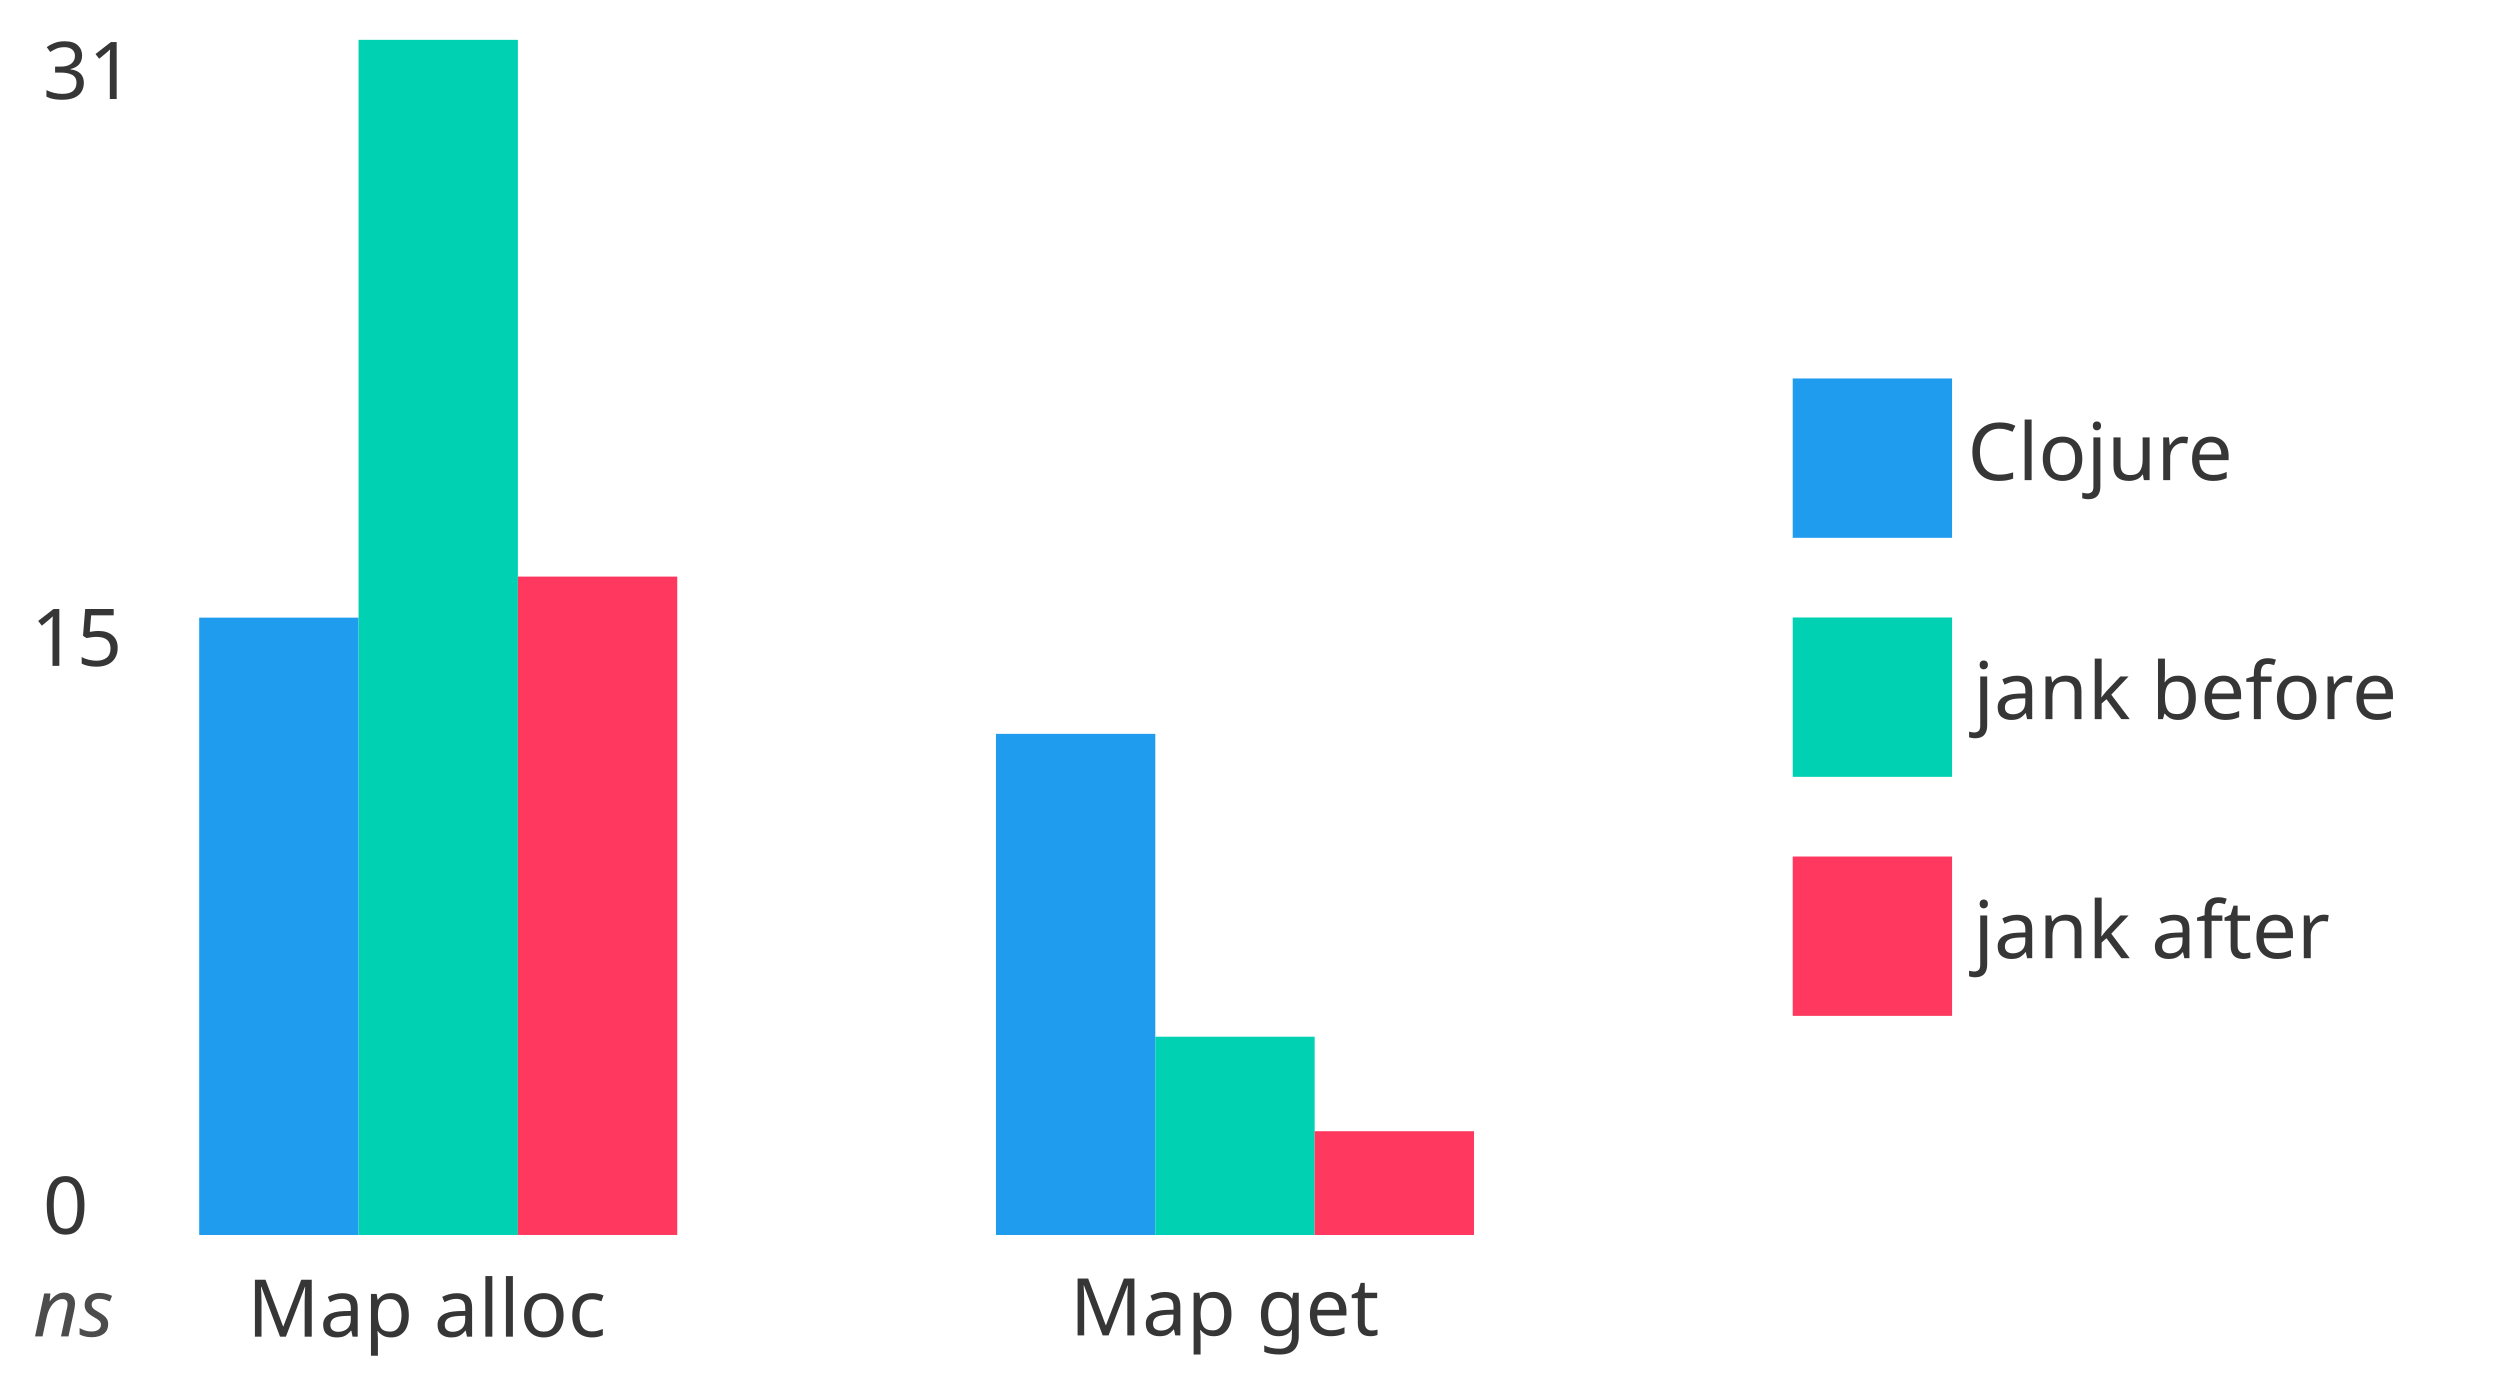
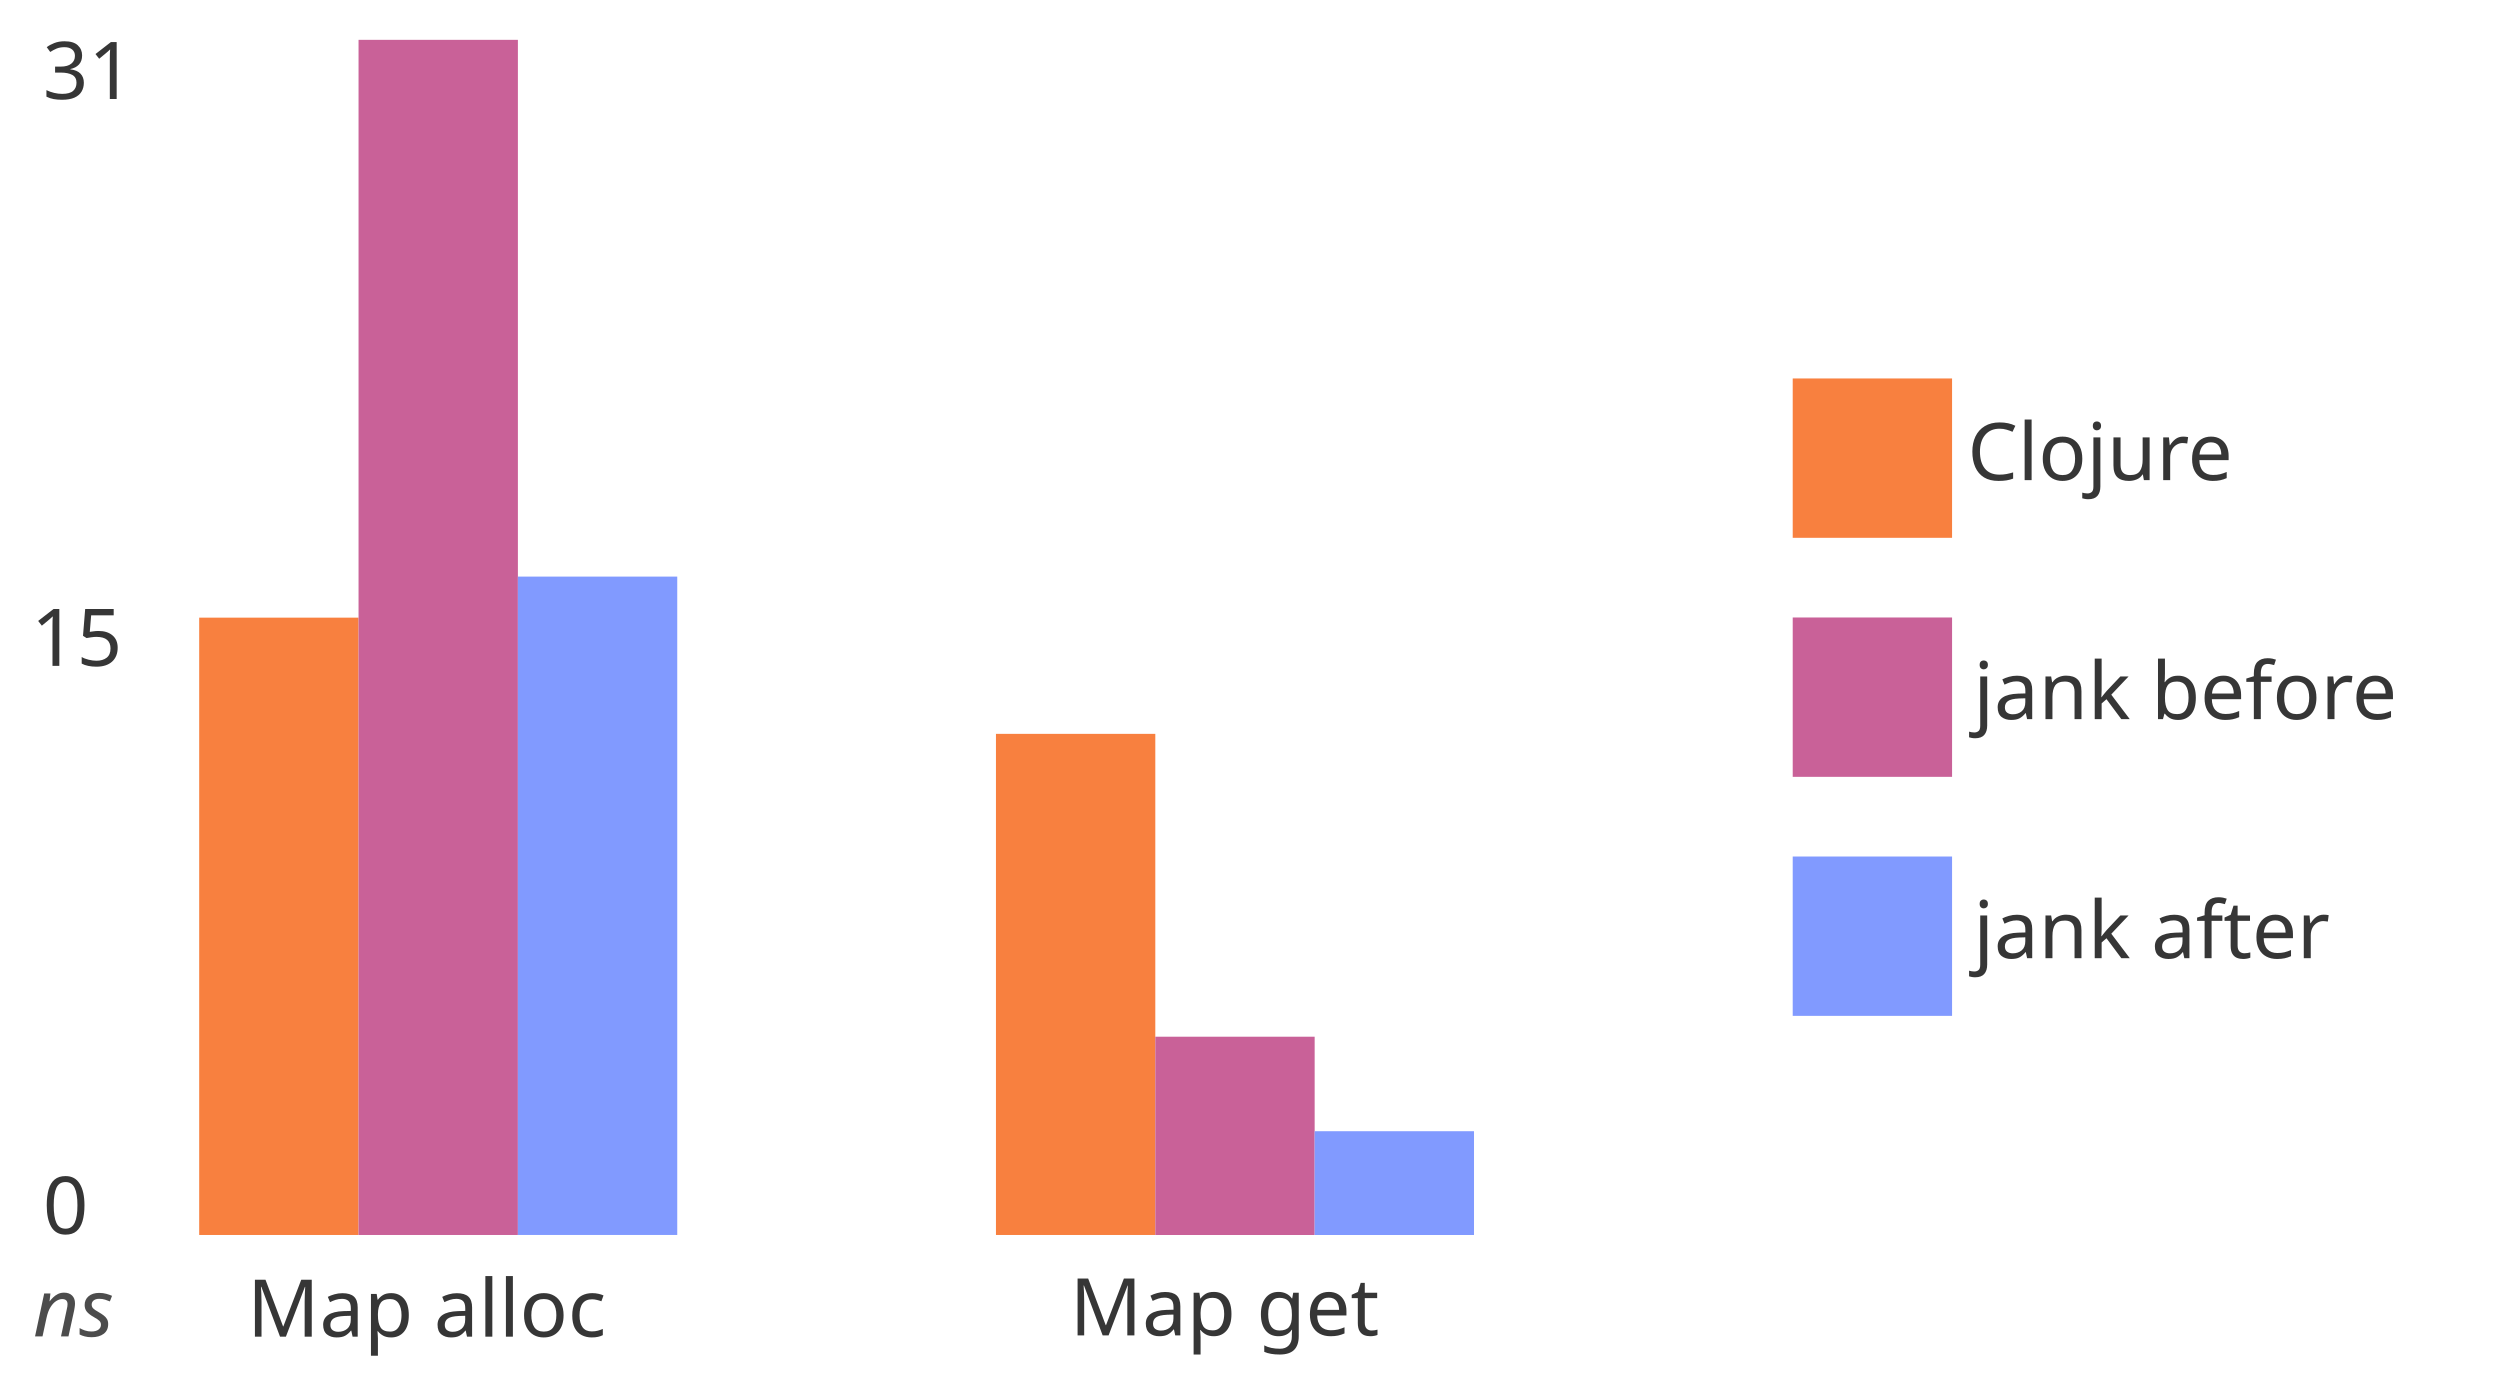
<svg xmlns="http://www.w3.org/2000/svg" style="background:white" preserveAspectRatio="xMinYMin meet" version="1.2" viewBox="0 0 627.54 350">
  <defs>
    <style type="text/css">@font-face{ font-family: 'Comfortaa'; font-style: normal; font-weight: 400; src: url('https://fonts.gstatic.com/s/comfortaa/v40/1Pt_g8LJRfWJmhDAuUsSQamb1W0lwk4S4WjMDrMfJQ.ttf') format('truetype'); }
rect { stroke: none; }
.bar:hover { filter: brightness(115%); }
</style>
  </defs>
  <g transform="translate(10.75 10)" data-dali-layout-tag="distribute">
    <g data-dali-layout-tag="align">
      <rect width="20" height="100" fill="none" />
      <text transform="translate(0 14.844)" fill="hsl(0, 0%, 21%)" font-family="Comfortaa" font-size="20">31</text>
    </g>
    <g transform="translate(0 100)" data-dali-layout-tag="align">
      <rect width="20" height="100" fill="none" />
      <text transform="translate(-2.9508 57.148)" fill="hsl(0, 0%, 21%)" font-family="Comfortaa" font-size="20">15</text>
    </g>
    <g transform="translate(0 200)" data-dali-layout-tag="align">
      <rect width="20" height="100" fill="none" />
      <text transform="translate(0 99.714)" fill="hsl(0, 0%, 21%)" font-family="Comfortaa" font-size="20">0</text>
    </g>
  </g>
  <g data-dali-layout-tag="align">
    <rect x="10" y="320" width="20" height="20" fill="none" />
    <text transform="translate(8.3105 335.46)" fill="rgba(0, 0, 0, 0.7)" font-family="Comfortaa" font-size="20" font-style="italic">ns</text>
  </g>
  <g transform="translate(50 320)" data-dali-layout-tag="stack">
    <g data-dali-layout-tag="stack">
      <g data-dali-layout-tag="align">
        <rect width="120" height="20" fill="none" />
        <text transform="translate(12.052 15.518)" fill="hsl(0, 0%, 21%)" font-family="Comfortaa" font-size="20">Map alloc</text>
      </g>
      <g transform="translate(0 -164.96)" data-dali-layout-tag="stack">
-         <rect class="bar" width="40" height="154.96" fill="hsl(204, 86%, 53%)" />
-         <rect class="bar" transform="translate(40 -145.04)" width="40" height="300" fill="hsl(171, 100%, 41%)" />
-         <rect class="bar" transform="translate(80 -10.305)" width="40" height="165.26" fill="hsl(348, 100%, 61%)" />
+         <rect class="bar" width="40" height="154.96" fill="#f8803f" />
+         <rect class="bar" transform="translate(40 -145.04)" width="40" height="300" fill="#c96198" />
+         <rect class="bar" transform="translate(80 -10.305)" width="40" height="165.26" fill="#819aff" />
      </g>
    </g>
    <g transform="translate(200)" data-dali-layout-tag="stack">
      <g data-dali-layout-tag="align">
        <rect width="120" height="20" fill="none" />
        <text transform="translate(18.553 15.212)" fill="hsl(0, 0%, 21%)" font-family="Comfortaa" font-size="20">Map get</text>
      </g>
      <g transform="translate(0 -135.79)" data-dali-layout-tag="stack">
-         <rect class="bar" width="40" height="125.79" fill="hsl(204, 86%, 53%)" />
-         <rect class="bar" transform="translate(40 76.021)" width="40" height="49.773" fill="hsl(171, 100%, 41%)" />
-         <rect class="bar" transform="translate(80 99.741)" width="40" height="26.053" fill="hsl(348, 100%, 61%)" />
+         <rect class="bar" width="40" height="125.79" fill="#f8803f" />
+         <rect class="bar" transform="translate(40 76.021)" width="40" height="49.773" fill="#c96198" />
+         <rect class="bar" transform="translate(80 99.741)" width="40" height="26.053" fill="#819aff" />
      </g>
    </g>
  </g>
  <g data-dali-layout-tag="place">
    <g transform="translate(450 95)" data-dali-layout-tag="stack">
      <g transform="translate(0)" data-dali-layout-tag="stack">
        <g data-dali-layout-tag="stack">
-           <rect width="40" height="40" fill="hsl(204, 86%, 53%)" />
+           <rect width="40" height="40" fill="#f8803f" />
          <text transform="translate(43.874 25.518)" fill="hsl(0, 0%, 21%)" font-family="Comfortaa" font-size="20">Clojure</text>
        </g>
        <g transform="translate(0 60)" data-dali-layout-tag="stack">
-           <rect width="40" height="40" fill="hsl(171, 100%, 41%)" />
+           <rect width="40" height="40" fill="#c96198" />
          <text transform="translate(45.365 25.518)" fill="hsl(0, 0%, 21%)" font-family="Comfortaa" font-size="20">jank before</text>
        </g>
        <g transform="translate(0 120)" data-dali-layout-tag="stack">
-           <rect width="40" height="40" fill="hsl(348, 100%, 61%)" />
+           <rect width="40" height="40" fill="#819aff" />
          <text transform="translate(45.365 25.518)" fill="hsl(0, 0%, 21%)" font-family="Comfortaa" font-size="20">jank after</text>
        </g>
      </g>
    </g>
  </g>
</svg>
